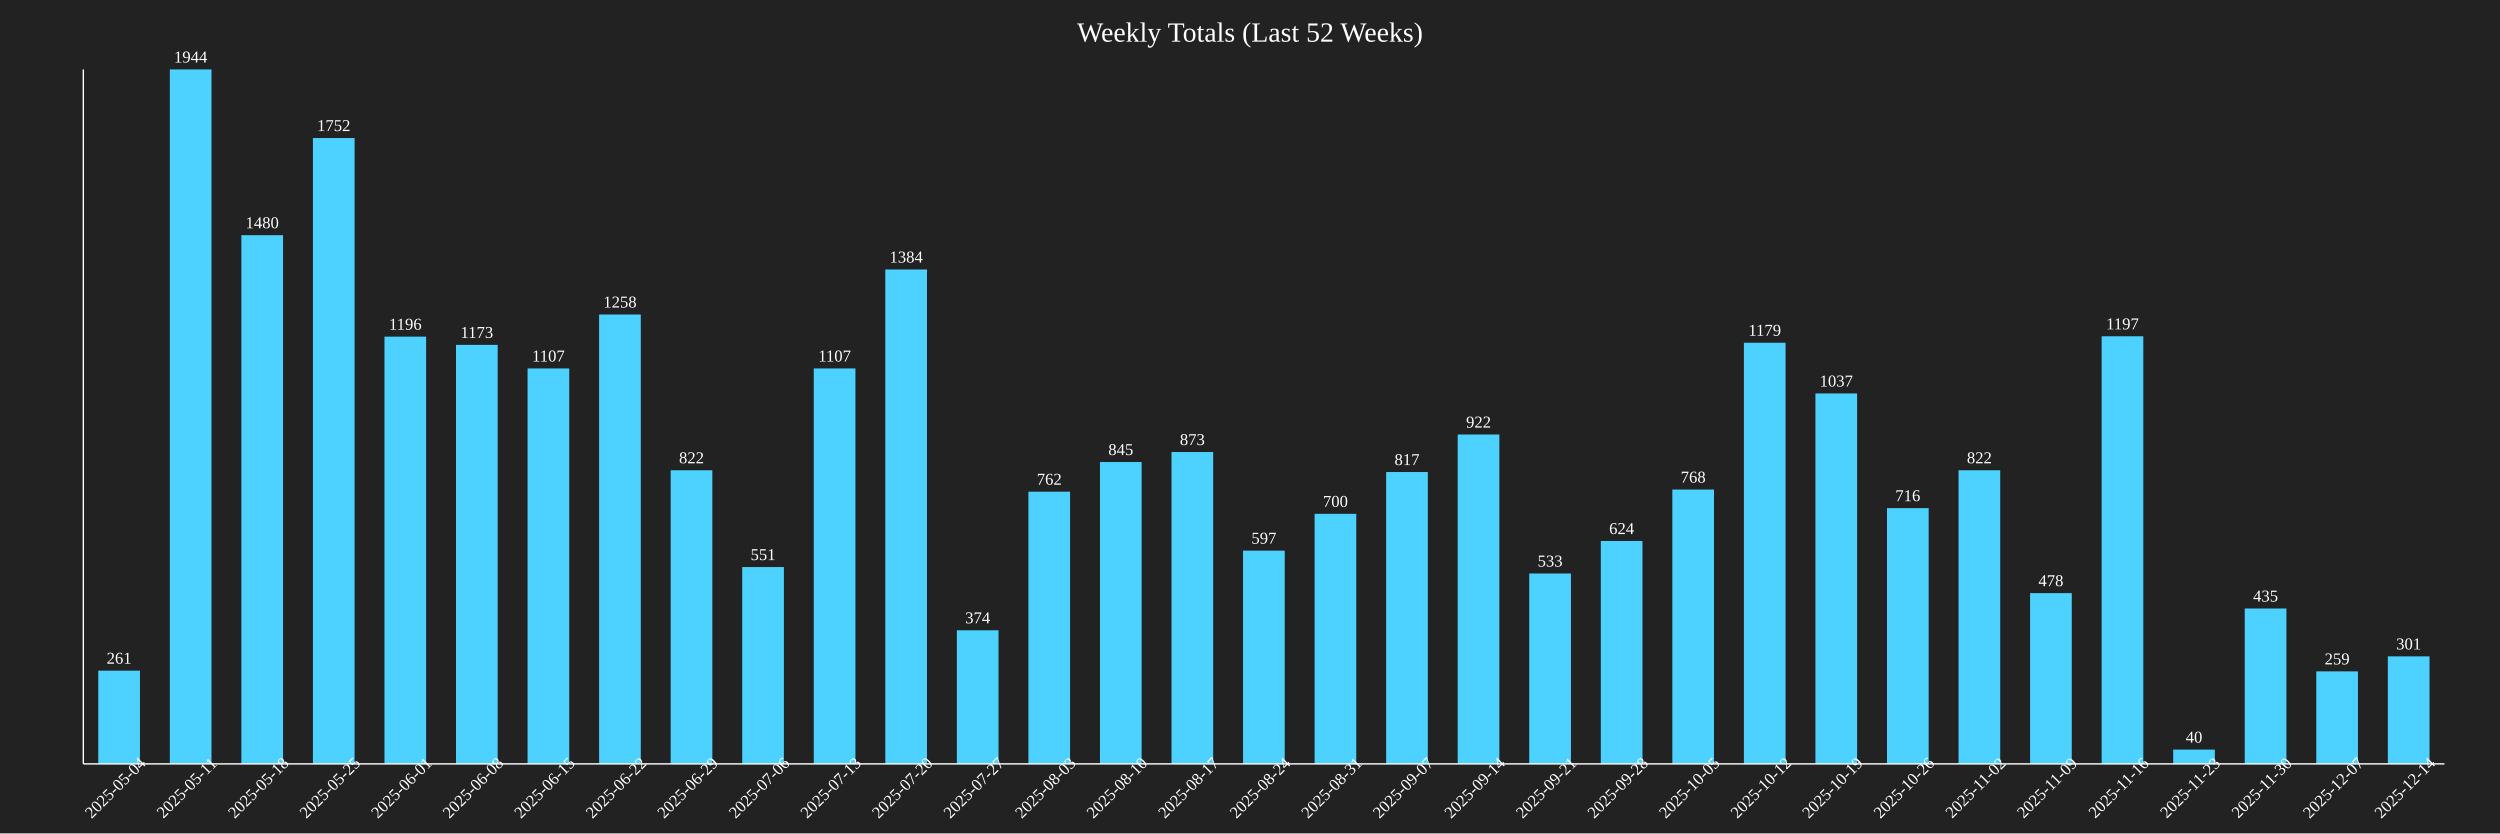
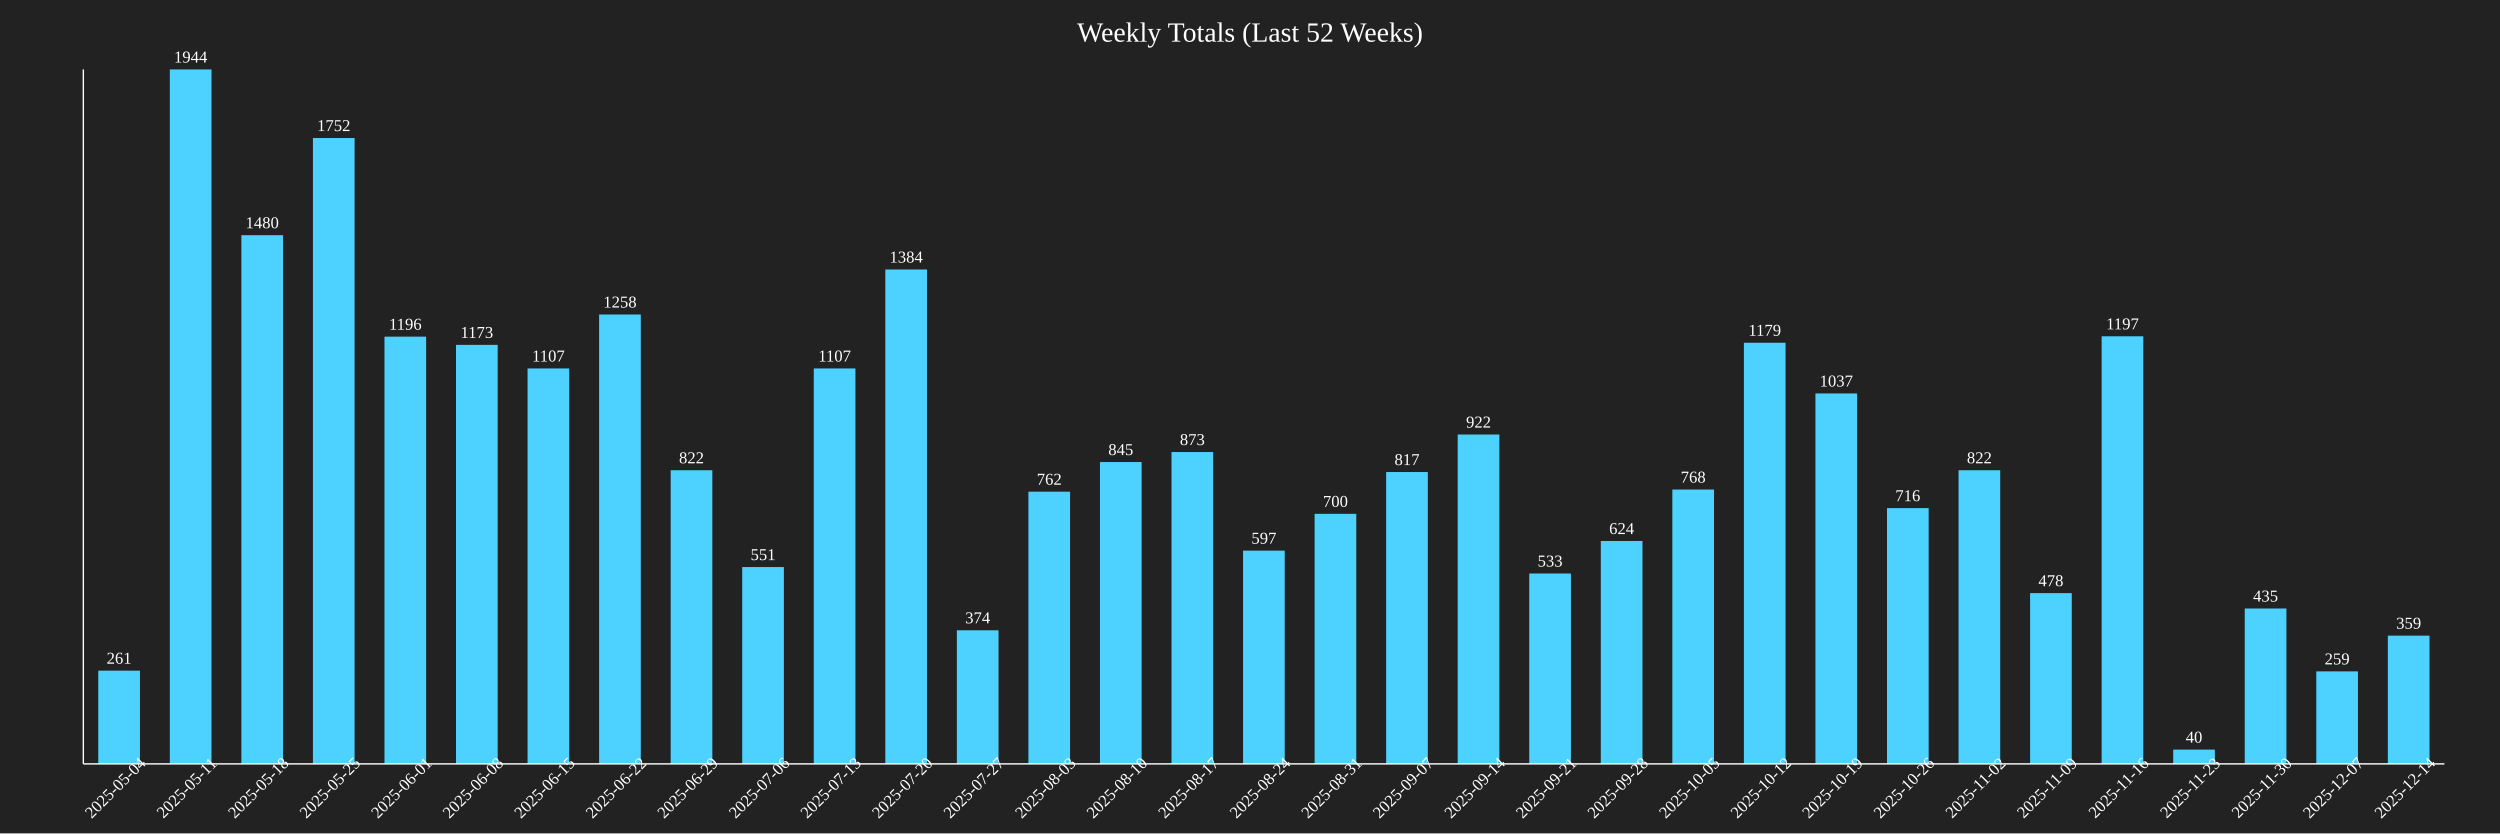
<svg xmlns="http://www.w3.org/2000/svg" baseProfile="full" height="600" version="1.1" width="1800">
  <defs />
  <rect fill="#222222" height="100%" width="100%" x="0" y="0" />
  <text fill="white" font-size="20" text-anchor="middle" x="900.0" y="30">Weekly Totals (Last 52 Weeks)</text>
  <rect fill="#4DD2FF" height="67.13" width="30" x="70.758" y="482.87" />
  <text fill="white" font-size="12" text-anchor="middle" x="85.758" y="477.87">261</text>
  <text fill="white" font-size="12" text-anchor="middle" transform="rotate(-45,85.75758,570)" x="85.758" y="570">2025-05-04</text>
  <rect fill="#4DD2FF" height="500.0" width="30" x="122.273" y="50.0" />
  <text fill="white" font-size="12" text-anchor="middle" x="137.273" y="45.0">1944</text>
  <text fill="white" font-size="12" text-anchor="middle" transform="rotate(-45,137.2727,570)" x="137.273" y="570">2025-05-11</text>
  <rect fill="#4DD2FF" height="380.658" width="30" x="173.788" y="169.342" />
  <text fill="white" font-size="12" text-anchor="middle" x="188.788" y="164.342">1480</text>
  <text fill="white" font-size="12" text-anchor="middle" transform="rotate(-45,188.7879,570)" x="188.788" y="570">2025-05-18</text>
  <rect fill="#4DD2FF" height="450.617" width="30" x="225.303" y="99.383" />
  <text fill="white" font-size="12" text-anchor="middle" x="240.303" y="94.383">1752</text>
  <text fill="white" font-size="12" text-anchor="middle" transform="rotate(-45,240.303,570)" x="240.303" y="570">2025-05-25</text>
  <rect fill="#4DD2FF" height="307.613" width="30" x="276.818" y="242.387" />
  <text fill="white" font-size="12" text-anchor="middle" x="291.818" y="237.387">1196</text>
  <text fill="white" font-size="12" text-anchor="middle" transform="rotate(-45,291.8182,570)" x="291.818" y="570">2025-06-01</text>
  <rect fill="#4DD2FF" height="301.698" width="30" x="328.333" y="248.302" />
  <text fill="white" font-size="12" text-anchor="middle" x="343.333" y="243.302">1173</text>
  <text fill="white" font-size="12" text-anchor="middle" transform="rotate(-45,343.3333,570)" x="343.333" y="570">2025-06-08</text>
  <rect fill="#4DD2FF" height="284.722" width="30" x="379.848" y="265.278" />
  <text fill="white" font-size="12" text-anchor="middle" x="394.848" y="260.278">1107</text>
  <text fill="white" font-size="12" text-anchor="middle" transform="rotate(-45,394.8485,570)" x="394.848" y="570">2025-06-15</text>
  <rect fill="#4DD2FF" height="323.56" width="30" x="431.364" y="226.44" />
  <text fill="white" font-size="12" text-anchor="middle" x="446.364" y="221.44">1258</text>
  <text fill="white" font-size="12" text-anchor="middle" transform="rotate(-45,446.3636,570)" x="446.364" y="570">2025-06-22</text>
  <rect fill="#4DD2FF" height="211.42" width="30" x="482.879" y="338.58" />
  <text fill="white" font-size="12" text-anchor="middle" x="497.879" y="333.58">822</text>
  <text fill="white" font-size="12" text-anchor="middle" transform="rotate(-45,497.8788,570)" x="497.879" y="570">2025-06-29</text>
  <rect fill="#4DD2FF" height="141.718" width="30" x="534.394" y="408.282" />
  <text fill="white" font-size="12" text-anchor="middle" x="549.394" y="403.282">551</text>
  <text fill="white" font-size="12" text-anchor="middle" transform="rotate(-45,549.3939,570)" x="549.394" y="570">2025-07-06</text>
  <rect fill="#4DD2FF" height="284.722" width="30" x="585.909" y="265.278" />
  <text fill="white" font-size="12" text-anchor="middle" x="600.909" y="260.278">1107</text>
  <text fill="white" font-size="12" text-anchor="middle" transform="rotate(-45,600.9091,570)" x="600.909" y="570">2025-07-13</text>
  <rect fill="#4DD2FF" height="355.967" width="30" x="637.424" y="194.033" />
  <text fill="white" font-size="12" text-anchor="middle" x="652.424" y="189.033">1384</text>
  <text fill="white" font-size="12" text-anchor="middle" transform="rotate(-45,652.4242,570)" x="652.424" y="570">2025-07-20</text>
  <rect fill="#4DD2FF" height="96.193" width="30" x="688.939" y="453.807" />
  <text fill="white" font-size="12" text-anchor="middle" x="703.939" y="448.807">374</text>
  <text fill="white" font-size="12" text-anchor="middle" transform="rotate(-45,703.9394,570)" x="703.939" y="570">2025-07-27</text>
  <rect fill="#4DD2FF" height="195.988" width="30" x="740.455" y="354.012" />
  <text fill="white" font-size="12" text-anchor="middle" x="755.455" y="349.012">762</text>
  <text fill="white" font-size="12" text-anchor="middle" transform="rotate(-45,755.4545,570)" x="755.455" y="570">2025-08-03</text>
  <rect fill="#4DD2FF" height="217.335" width="30" x="791.97" y="332.665" />
  <text fill="white" font-size="12" text-anchor="middle" x="806.97" y="327.665">845</text>
  <text fill="white" font-size="12" text-anchor="middle" transform="rotate(-45,806.9697,570)" x="806.97" y="570">2025-08-10</text>
  <rect fill="#4DD2FF" height="224.537" width="30" x="843.485" y="325.463" />
  <text fill="white" font-size="12" text-anchor="middle" x="858.485" y="320.463">873</text>
  <text fill="white" font-size="12" text-anchor="middle" transform="rotate(-45,858.4848,570)" x="858.485" y="570">2025-08-17</text>
  <rect fill="#4DD2FF" height="153.549" width="30" x="895.0" y="396.451" />
  <text fill="white" font-size="12" text-anchor="middle" x="910.0" y="391.451">597</text>
  <text fill="white" font-size="12" text-anchor="middle" transform="rotate(-45,910.0,570)" x="910.0" y="570">2025-08-24</text>
  <rect fill="#4DD2FF" height="180.041" width="30" x="946.515" y="369.959" />
  <text fill="white" font-size="12" text-anchor="middle" x="961.515" y="364.959">700</text>
  <text fill="white" font-size="12" text-anchor="middle" transform="rotate(-45,961.5152,570)" x="961.515" y="570">2025-08-31</text>
  <rect fill="#4DD2FF" height="210.134" width="30" x="998.03" y="339.866" />
  <text fill="white" font-size="12" text-anchor="middle" x="1013.03" y="334.866">817</text>
  <text fill="white" font-size="12" text-anchor="middle" transform="rotate(-45,1013.03,570)" x="1013.03" y="570">2025-09-07</text>
  <rect fill="#4DD2FF" height="237.14" width="30" x="1049.545" y="312.86" />
  <text fill="white" font-size="12" text-anchor="middle" x="1064.545" y="307.86">922</text>
  <text fill="white" font-size="12" text-anchor="middle" transform="rotate(-45,1064.545,570)" x="1064.545" y="570">2025-09-14</text>
  <rect fill="#4DD2FF" height="137.088" width="30" x="1101.061" y="412.912" />
  <text fill="white" font-size="12" text-anchor="middle" x="1116.061" y="407.912">533</text>
  <text fill="white" font-size="12" text-anchor="middle" transform="rotate(-45,1116.061,570)" x="1116.061" y="570">2025-09-21</text>
  <rect fill="#4DD2FF" height="160.494" width="30" x="1152.576" y="389.506" />
  <text fill="white" font-size="12" text-anchor="middle" x="1167.576" y="384.506">624</text>
  <text fill="white" font-size="12" text-anchor="middle" transform="rotate(-45,1167.576,570)" x="1167.576" y="570">2025-09-28</text>
  <rect fill="#4DD2FF" height="197.531" width="30" x="1204.091" y="352.469" />
  <text fill="white" font-size="12" text-anchor="middle" x="1219.091" y="347.469">768</text>
  <text fill="white" font-size="12" text-anchor="middle" transform="rotate(-45,1219.091,570)" x="1219.091" y="570">2025-10-05</text>
  <rect fill="#4DD2FF" height="303.241" width="30" x="1255.606" y="246.759" />
  <text fill="white" font-size="12" text-anchor="middle" x="1270.606" y="241.759">1179</text>
  <text fill="white" font-size="12" text-anchor="middle" transform="rotate(-45,1270.606,570)" x="1270.606" y="570">2025-10-12</text>
  <rect fill="#4DD2FF" height="266.718" width="30" x="1307.121" y="283.282" />
  <text fill="white" font-size="12" text-anchor="middle" x="1322.121" y="278.282">1037</text>
  <text fill="white" font-size="12" text-anchor="middle" transform="rotate(-45,1322.121,570)" x="1322.121" y="570">2025-10-19</text>
  <rect fill="#4DD2FF" height="184.156" width="30" x="1358.636" y="365.844" />
  <text fill="white" font-size="12" text-anchor="middle" x="1373.636" y="360.844">716</text>
  <text fill="white" font-size="12" text-anchor="middle" transform="rotate(-45,1373.636,570)" x="1373.636" y="570">2025-10-26</text>
  <rect fill="#4DD2FF" height="211.42" width="30" x="1410.152" y="338.58" />
  <text fill="white" font-size="12" text-anchor="middle" x="1425.152" y="333.58">822</text>
  <text fill="white" font-size="12" text-anchor="middle" transform="rotate(-45,1425.152,570)" x="1425.152" y="570">2025-11-02</text>
  <rect fill="#4DD2FF" height="122.942" width="30" x="1461.667" y="427.058" />
  <text fill="white" font-size="12" text-anchor="middle" x="1476.667" y="422.058">478</text>
  <text fill="white" font-size="12" text-anchor="middle" transform="rotate(-45,1476.667,570)" x="1476.667" y="570">2025-11-09</text>
  <rect fill="#4DD2FF" height="307.87" width="30" x="1513.182" y="242.13" />
  <text fill="white" font-size="12" text-anchor="middle" x="1528.182" y="237.13">1197</text>
  <text fill="white" font-size="12" text-anchor="middle" transform="rotate(-45,1528.182,570)" x="1528.182" y="570">2025-11-16</text>
  <rect fill="#4DD2FF" height="10.288" width="30" x="1564.697" y="539.712" />
  <text fill="white" font-size="12" text-anchor="middle" x="1579.697" y="534.712">40</text>
  <text fill="white" font-size="12" text-anchor="middle" transform="rotate(-45,1579.697,570)" x="1579.697" y="570">2025-11-23</text>
  <rect fill="#4DD2FF" height="111.883" width="30" x="1616.212" y="438.117" />
  <text fill="white" font-size="12" text-anchor="middle" x="1631.212" y="433.117">435</text>
  <text fill="white" font-size="12" text-anchor="middle" transform="rotate(-45,1631.212,570)" x="1631.212" y="570">2025-11-30</text>
  <rect fill="#4DD2FF" height="66.615" width="30" x="1667.727" y="483.385" />
  <text fill="white" font-size="12" text-anchor="middle" x="1682.727" y="478.385">259</text>
  <text fill="white" font-size="12" text-anchor="middle" transform="rotate(-45,1682.727,570)" x="1682.727" y="570">2025-12-07</text>
-   <rect fill="#4DD2FF" height="77.418" width="30" x="1719.242" y="472.582" />
-   <text fill="white" font-size="12" text-anchor="middle" x="1734.242" y="467.582">301</text>
+   <rect fill="#4DD2FF" height="92.335" width="30" x="1719.242" y="457.665" />
+   <text fill="white" font-size="12" text-anchor="middle" x="1734.242" y="452.665">359</text>
  <text fill="white" font-size="12" text-anchor="middle" transform="rotate(-45,1734.242,570)" x="1734.242" y="570">2025-12-14</text>
  <line stroke="white" x1="60" x2="60" y1="50" y2="550" />
  <line stroke="white" x1="60" x2="1760" y1="550" y2="550" />
</svg>
